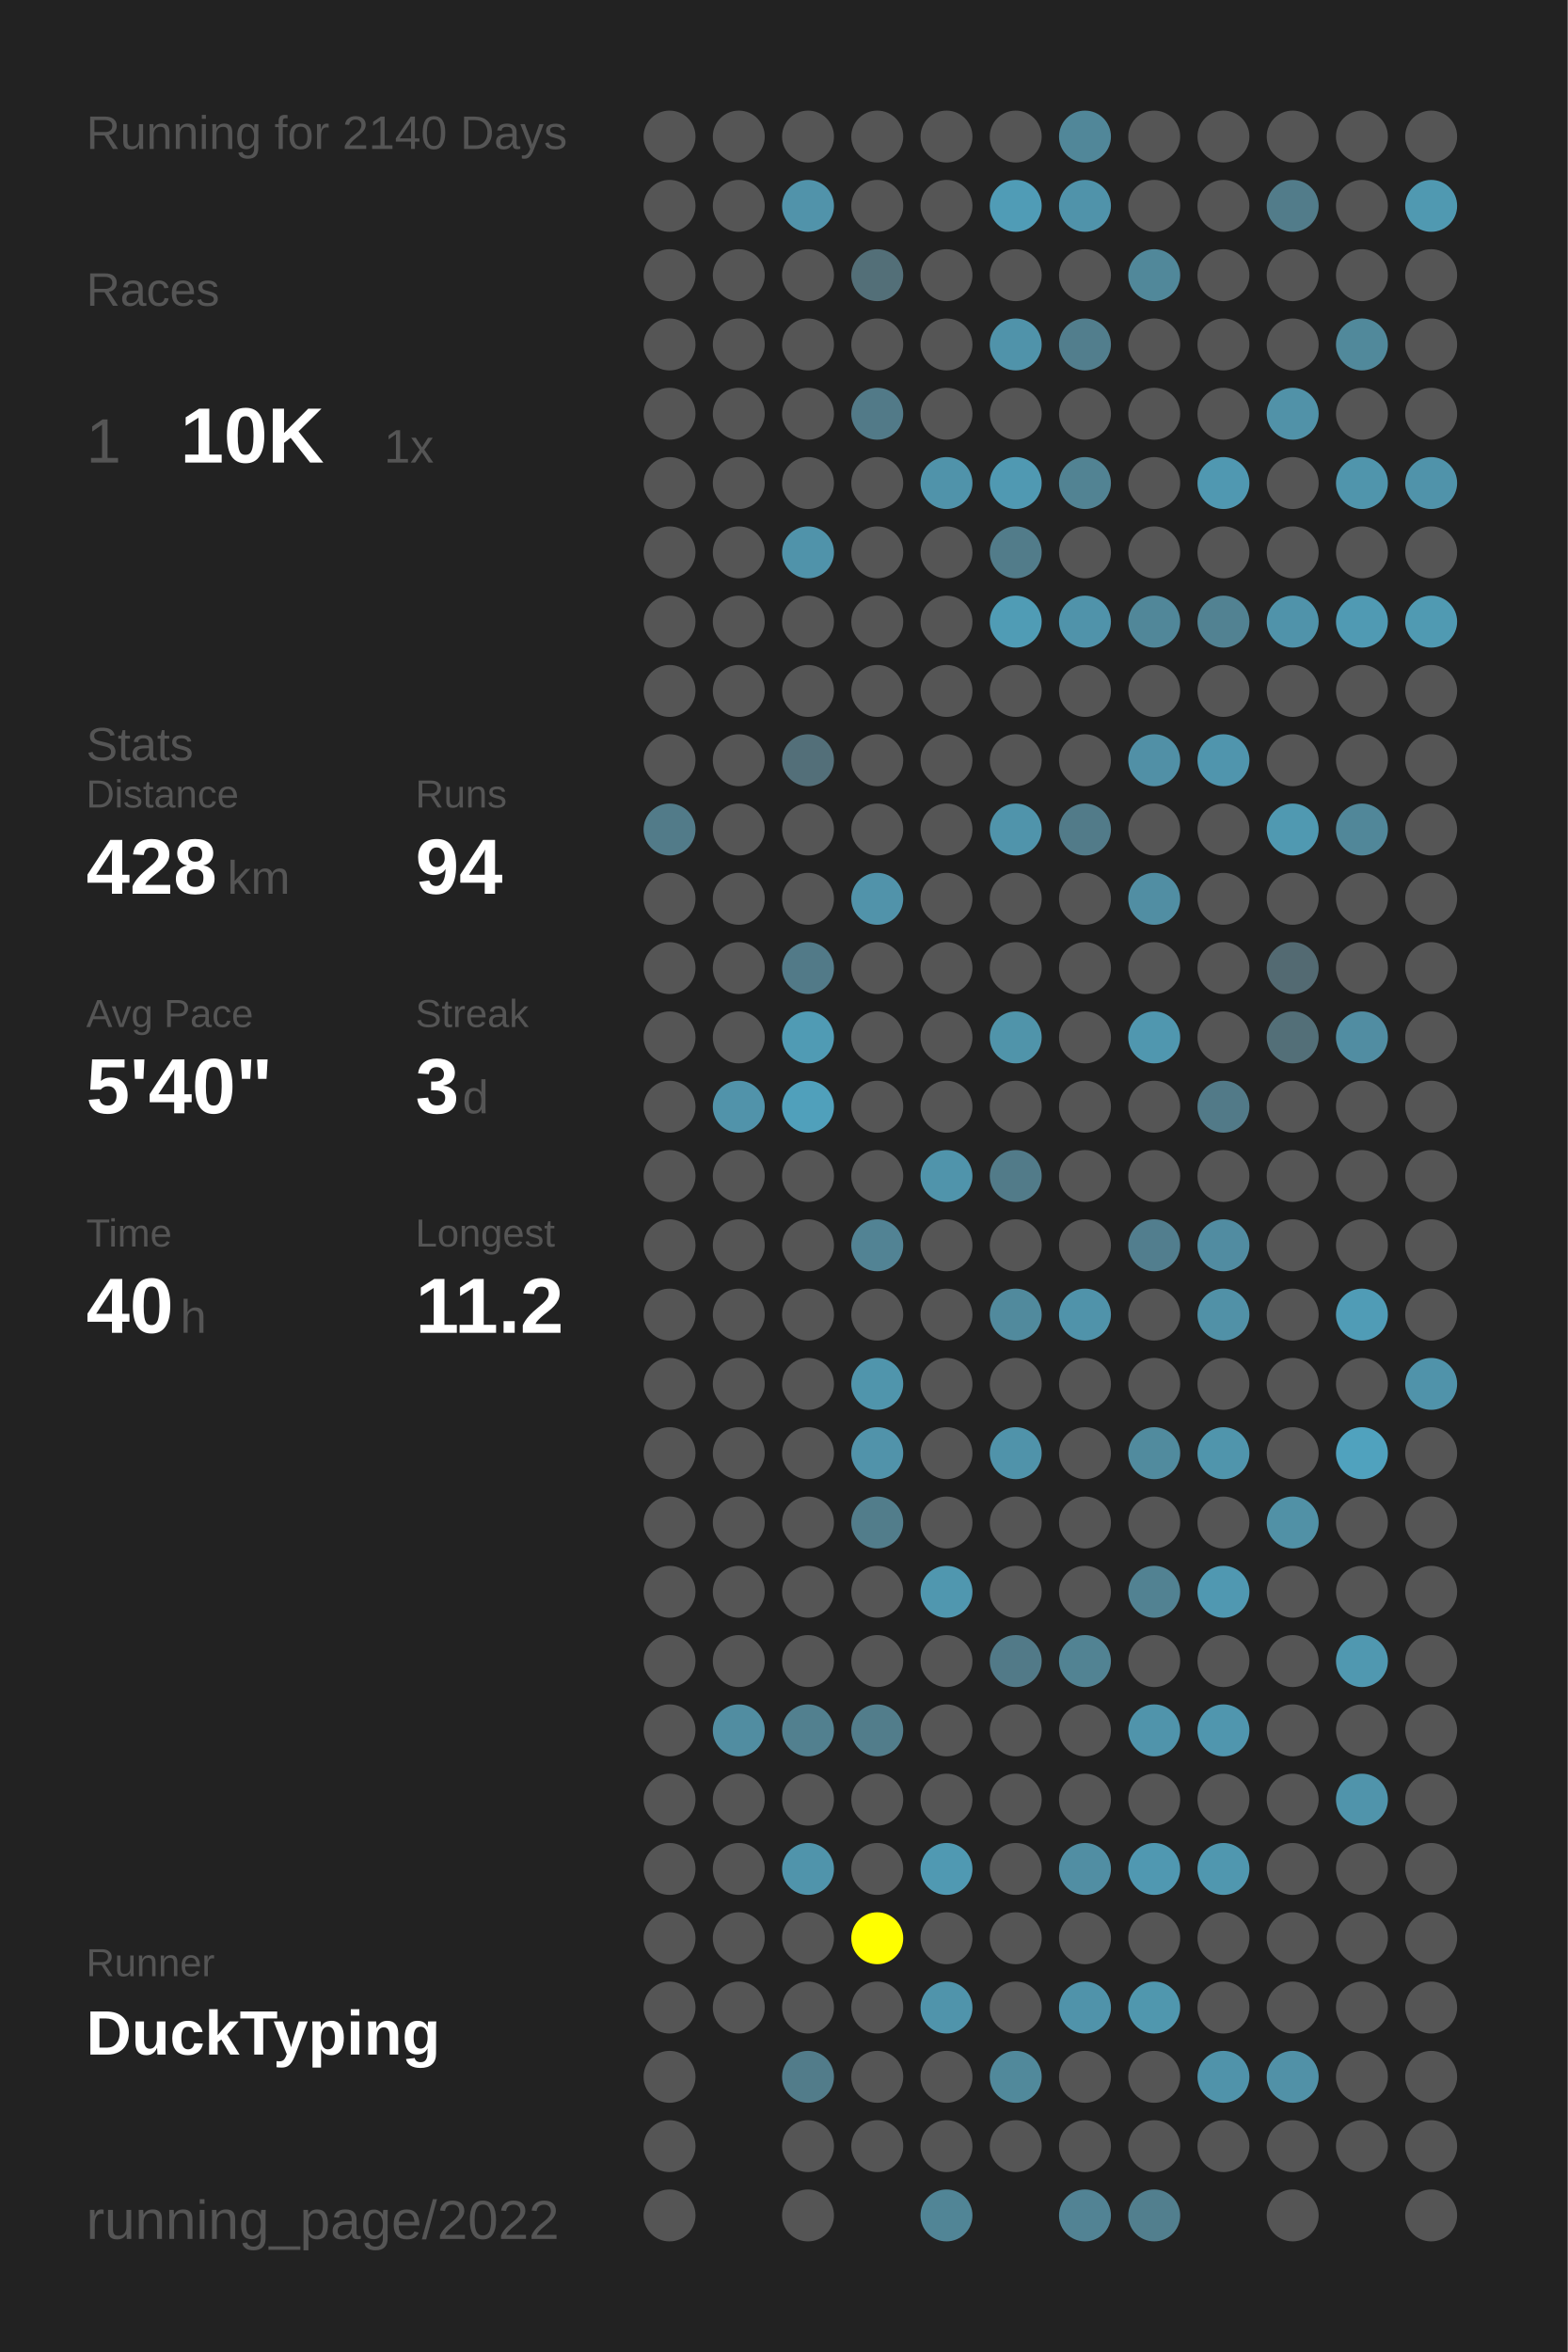
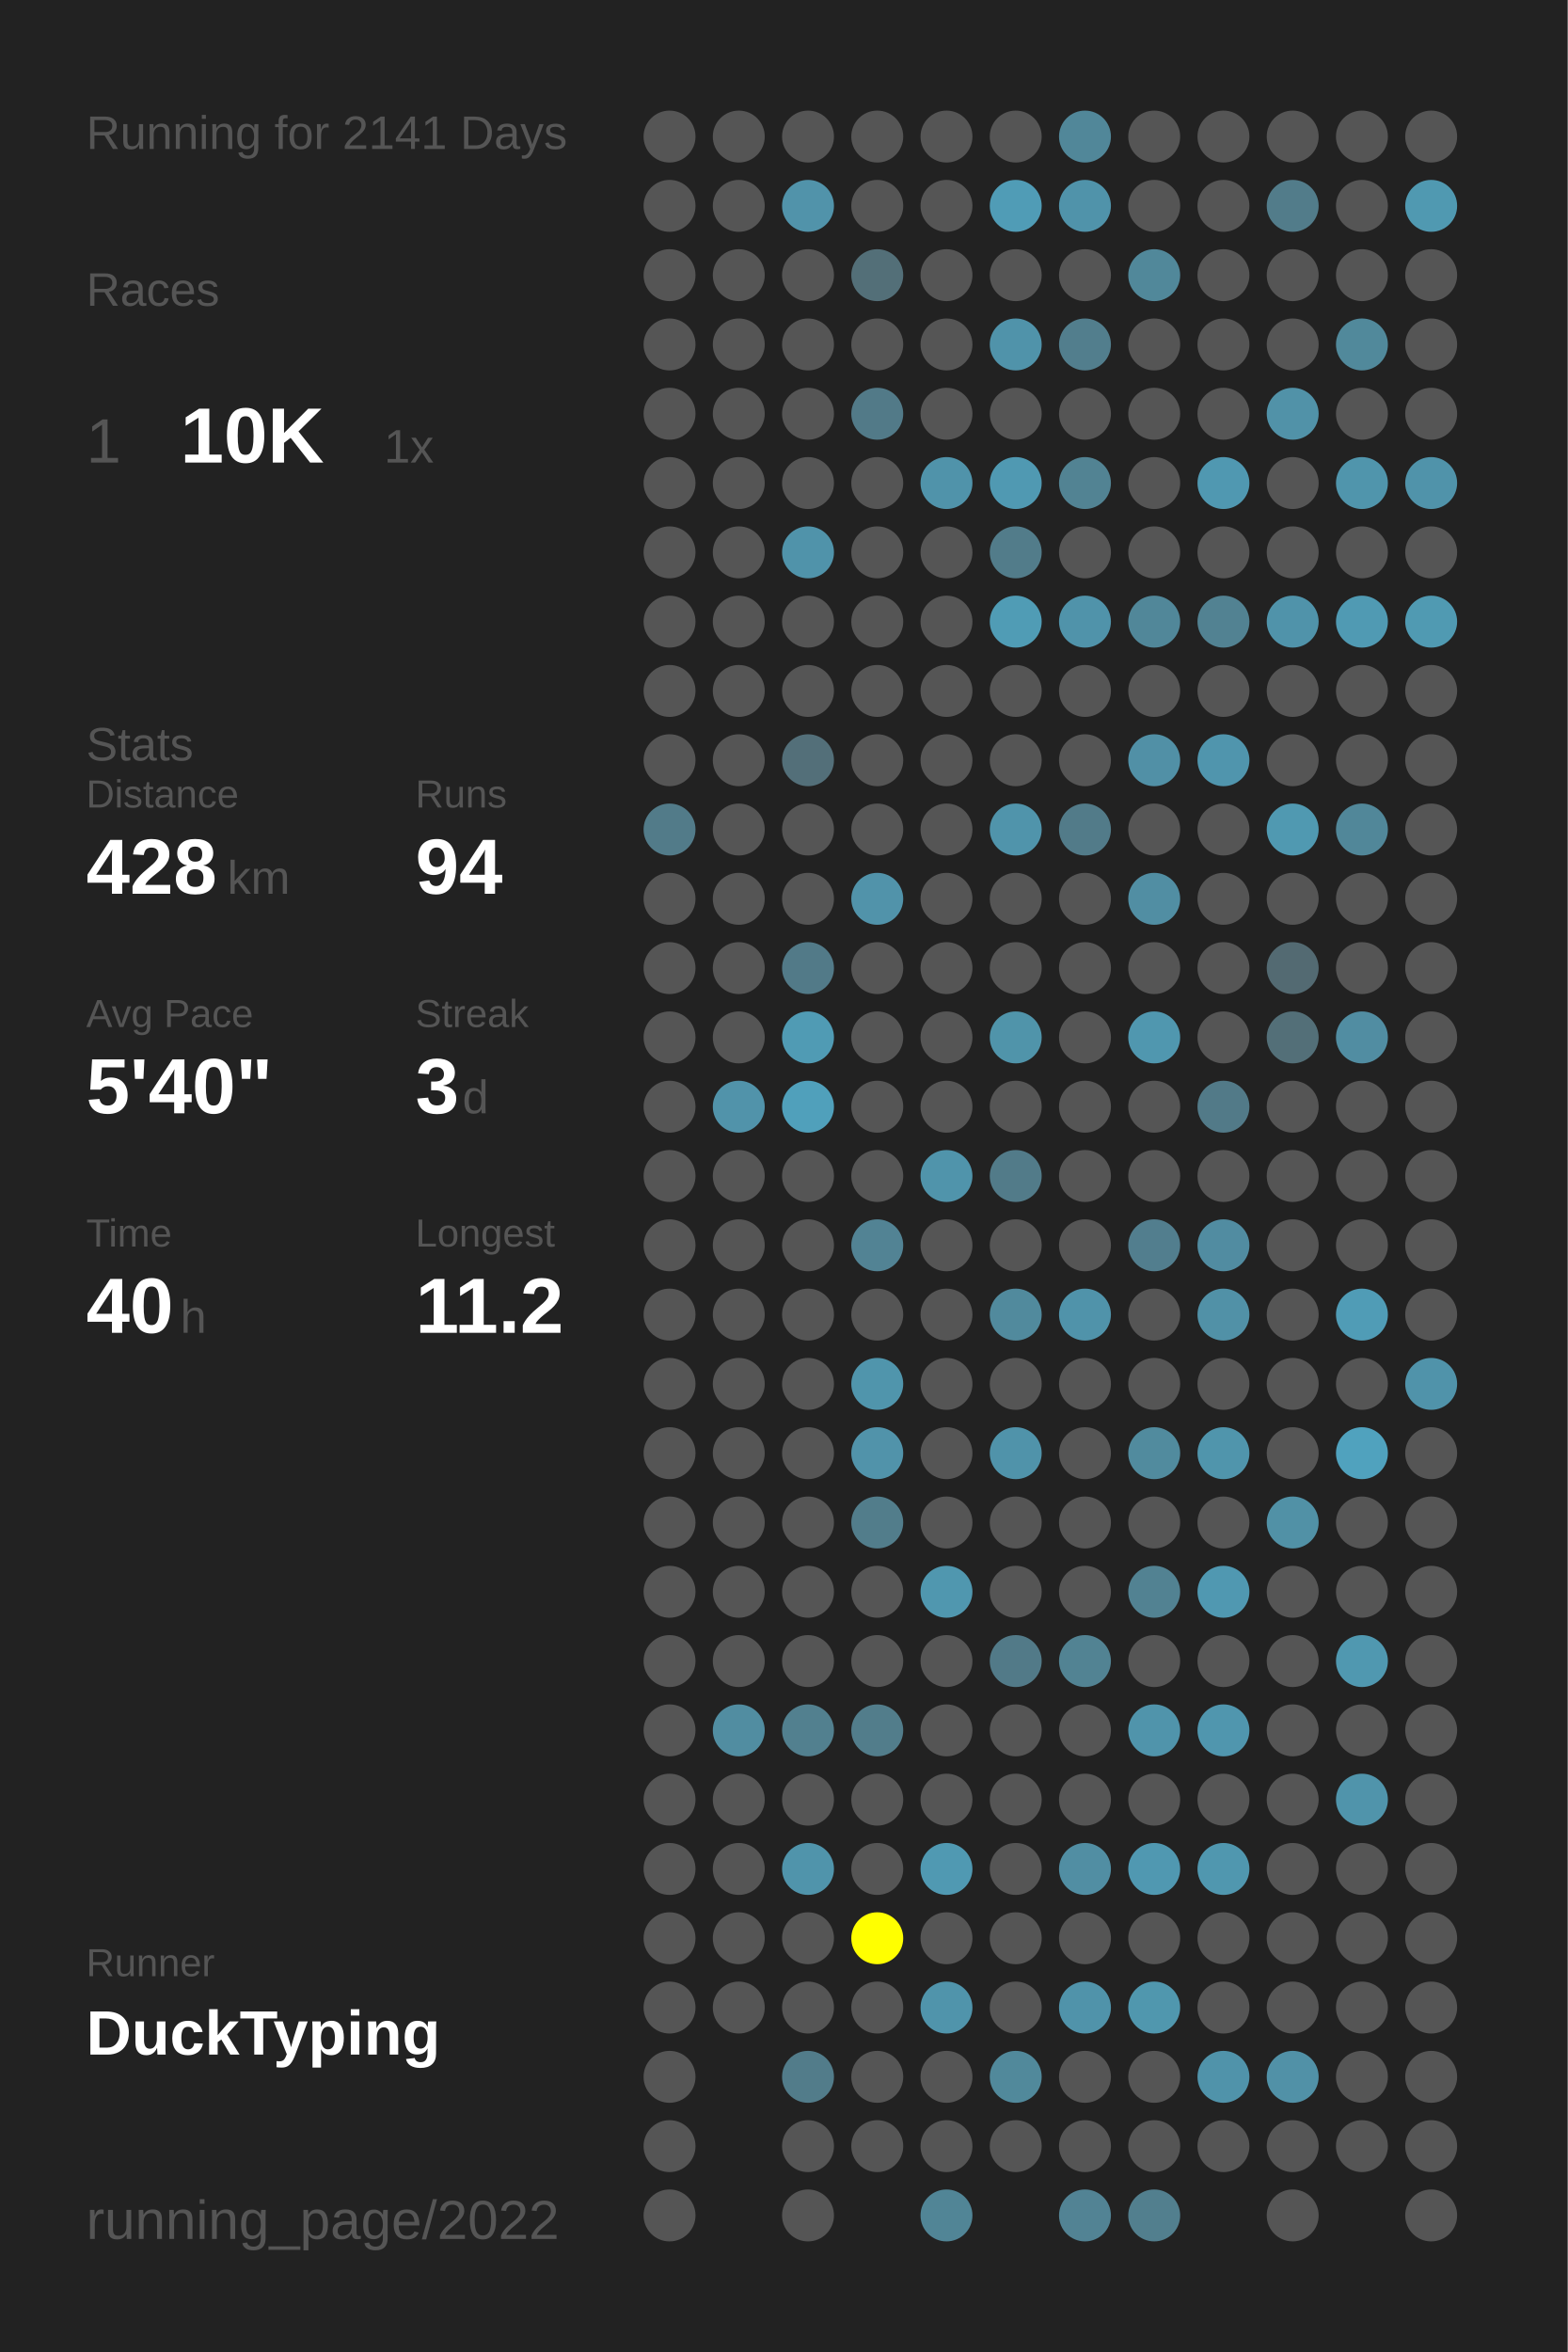
<svg xmlns="http://www.w3.org/2000/svg" baseProfile="full" height="300mm" version="1.1" viewBox="0,0,200,300" width="200mm">
  <defs />
  <rect fill="#222222" height="300" width="200" x="0" y="0" />
-   <text fill="#555555" style="font-size:6px; font-family:Arial;" x="11" y="19">Running for 2140 Days</text>
+   <text fill="#555555" style="font-size:6px; font-family:Arial;" x="11" y="19">Running for 2141 Days</text>
  <text fill="#555555" style="font-size:6px; font-family:Arial;" x="11" y="39">Races</text>
  <text fill="#555555" style="font-size:8px; font-family:Arial;" x="11" y="59">1</text>
  <text fill="#FFFFFF" style="font-size:10px; font-family:Arial; font-weight:bold;" x="23" y="59">10K</text>
  <text fill="#555555" style="font-size:6px; font-family:Arial;" x="49" y="59">1x</text>
  <text fill="#555555" style="font-size:6px; font-family:Arial;" x="11" y="97">Stats</text>
  <text fill="#555555" style="font-size:5px; font-family:Arial;" x="11" y="103">Distance</text>
  <text fill="#FFFFFF" style="font-size:10px; font-family:Arial; font-weight:bold;" x="11" y="114">428</text>
  <text fill="#555555" style="font-size:6px; font-family:Arial;" x="29" y="114">km</text>
  <text fill="#555555" style="font-size:5px; font-family:Arial;" x="53" y="103">Runs</text>
  <text fill="#FFFFFF" style="font-size:10px; font-family:Arial; font-weight:bold;" x="53" y="114">94</text>
  <text fill="#555555" style="font-size:5px; font-family:Arial;" x="11" y="131">Avg Pace</text>
  <text fill="#FFFFFF" style="font-size:10px; font-family:Arial; font-weight:bold;" x="11" y="142">5'40"</text>
  <text fill="#555555" style="font-size:5px; font-family:Arial;" x="53" y="131">Streak</text>
  <text fill="#FFFFFF" style="font-size:10px; font-family:Arial; font-weight:bold;" x="53" y="142">3</text>
  <text fill="#555555" style="font-size:6px; font-family:Arial;" x="59" y="142">d</text>
  <text fill="#555555" style="font-size:5px; font-family:Arial;" x="11" y="159">Time</text>
  <text fill="#FFFFFF" style="font-size:10px; font-family:Arial; font-weight:bold;" x="11" y="170">40</text>
  <text fill="#555555" style="font-size:6px; font-family:Arial;" x="23" y="170">h</text>
  <text fill="#555555" style="font-size:5px; font-family:Arial;" x="53" y="159">Longest</text>
  <text fill="#FFFFFF" style="font-size:10px; font-family:Arial; font-weight:bold;" x="53" y="170">11.2</text>
  <text fill="#555555" style="font-size:5px; font-family:Arial;" x="11" y="252.065">Runner</text>
  <text fill="#FFFFFF" style="font-size:8px; font-family:Arial; font-weight:bold;" x="11" y="262.065">DuckTyping</text>
  <text fill="#555555" style="font-size:7px; font-family:Arial;" x="11" y="285.581">running_page/2022</text>
  <circle cx="85.417" cy="17.419" fill="#555555" r="3.312" />
  <circle cx="85.417" cy="26.258" fill="#555555" r="3.312" />
  <circle cx="85.417" cy="35.097" fill="#555555" r="3.312" />
  <circle cx="85.417" cy="43.935" fill="#555555" r="3.312" />
  <circle cx="85.417" cy="52.774" fill="#555555" r="3.312" />
  <circle cx="85.417" cy="61.613" fill="#555555" r="3.312" />
  <circle cx="85.417" cy="70.452" fill="#555555" r="3.312" />
  <circle cx="85.417" cy="79.29" fill="#555555" r="3.312" />
  <circle cx="85.417" cy="88.129" fill="#555555" r="3.312" />
  <circle cx="85.417" cy="96.968" fill="#555555" r="3.312" />
  <circle cx="85.417" cy="105.806" fill="#527b89" r="3.312" />
  <circle cx="85.417" cy="114.645" fill="#555555" r="3.312" />
  <circle cx="85.417" cy="123.484" fill="#555555" r="3.312" />
  <circle cx="85.417" cy="132.323" fill="#555555" r="3.312" />
  <circle cx="85.417" cy="141.161" fill="#555555" r="3.312" />
  <circle cx="85.417" cy="150" fill="#555555" r="3.312" />
  <circle cx="85.417" cy="158.839" fill="#555555" r="3.312" />
  <circle cx="85.417" cy="167.677" fill="#555555" r="3.312" />
  <circle cx="85.417" cy="176.516" fill="#555555" r="3.312" />
  <circle cx="85.417" cy="185.355" fill="#555555" r="3.312" />
  <circle cx="85.417" cy="194.194" fill="#555555" r="3.312" />
  <circle cx="85.417" cy="203.032" fill="#555555" r="3.312" />
  <circle cx="85.417" cy="211.871" fill="#555555" r="3.312" />
  <circle cx="85.417" cy="220.71" fill="#555555" r="3.312" />
  <circle cx="85.417" cy="229.548" fill="#555555" r="3.312" />
  <circle cx="85.417" cy="238.387" fill="#555555" r="3.312" />
  <circle cx="85.417" cy="247.226" fill="#555555" r="3.312" />
  <circle cx="85.417" cy="256.065" fill="#555555" r="3.312" />
  <circle cx="85.417" cy="264.903" fill="#555555" r="3.312" />
  <circle cx="85.417" cy="273.742" fill="#555555" r="3.312" />
  <circle cx="85.417" cy="282.581" fill="#555555" r="3.312" />
  <circle cx="94.25" cy="17.419" fill="#555555" r="3.312" />
  <circle cx="94.25" cy="26.258" fill="#555555" r="3.312" />
  <circle cx="94.25" cy="35.097" fill="#555555" r="3.312" />
  <circle cx="94.25" cy="43.935" fill="#555555" r="3.312" />
  <circle cx="94.25" cy="52.774" fill="#555555" r="3.312" />
  <circle cx="94.25" cy="61.613" fill="#555555" r="3.312" />
  <circle cx="94.25" cy="70.452" fill="#555555" r="3.312" />
  <circle cx="94.25" cy="79.29" fill="#555555" r="3.312" />
  <circle cx="94.25" cy="88.129" fill="#555555" r="3.312" />
  <circle cx="94.25" cy="96.968" fill="#555555" r="3.312" />
  <circle cx="94.25" cy="105.806" fill="#555555" r="3.312" />
  <circle cx="94.25" cy="114.645" fill="#555555" r="3.312" />
  <circle cx="94.25" cy="123.484" fill="#555555" r="3.312" />
  <circle cx="94.25" cy="132.323" fill="#555555" r="3.312" />
  <circle cx="94.25" cy="141.161" fill="#5193aa" r="3.312" />
  <circle cx="94.25" cy="150" fill="#555555" r="3.312" />
  <circle cx="94.25" cy="158.839" fill="#555555" r="3.312" />
  <circle cx="94.25" cy="167.677" fill="#555555" r="3.312" />
  <circle cx="94.25" cy="176.516" fill="#555555" r="3.312" />
  <circle cx="94.25" cy="185.355" fill="#555555" r="3.312" />
  <circle cx="94.25" cy="194.194" fill="#555555" r="3.312" />
  <circle cx="94.25" cy="203.032" fill="#555555" r="3.312" />
  <circle cx="94.25" cy="211.871" fill="#555555" r="3.312" />
  <circle cx="94.25" cy="220.71" fill="#518da1" r="3.312" />
  <circle cx="94.25" cy="229.548" fill="#555555" r="3.312" />
  <circle cx="94.25" cy="238.387" fill="#555555" r="3.312" />
  <circle cx="94.25" cy="247.226" fill="#555555" r="3.312" />
  <circle cx="94.25" cy="256.065" fill="#555555" r="3.312" />
  <circle cx="103.083" cy="17.419" fill="#555555" r="3.312" />
  <circle cx="103.083" cy="26.258" fill="#5193aa" r="3.312" />
  <circle cx="103.083" cy="35.097" fill="#555555" r="3.312" />
  <circle cx="103.083" cy="43.935" fill="#555555" r="3.312" />
  <circle cx="103.083" cy="52.774" fill="#555555" r="3.312" />
  <circle cx="103.083" cy="61.613" fill="#555555" r="3.312" />
  <circle cx="103.083" cy="70.452" fill="#5093aa" r="3.312" />
  <circle cx="103.083" cy="79.29" fill="#555555" r="3.312" />
  <circle cx="103.083" cy="88.129" fill="#555555" r="3.312" />
  <circle cx="103.083" cy="96.968" fill="#536f79" r="3.312" />
  <circle cx="103.083" cy="105.806" fill="#555555" r="3.312" />
  <circle cx="103.083" cy="114.645" fill="#555555" r="3.312" />
  <circle cx="103.083" cy="123.484" fill="#527a88" r="3.312" />
  <circle cx="103.083" cy="132.323" fill="#509bb4" r="3.312" />
  <circle cx="103.083" cy="141.161" fill="#50a0bb" r="3.312" />
  <circle cx="103.083" cy="150" fill="#555555" r="3.312" />
  <circle cx="103.083" cy="158.839" fill="#555555" r="3.312" />
  <circle cx="103.083" cy="167.677" fill="#555555" r="3.312" />
  <circle cx="103.083" cy="176.516" fill="#555555" r="3.312" />
  <circle cx="103.083" cy="185.355" fill="#555555" r="3.312" />
  <circle cx="103.083" cy="194.194" fill="#555555" r="3.312" />
  <circle cx="103.083" cy="203.032" fill="#555555" r="3.312" />
  <circle cx="103.083" cy="211.871" fill="#555555" r="3.312" />
  <circle cx="103.083" cy="220.71" fill="#52808f" r="3.312" />
  <circle cx="103.083" cy="229.548" fill="#555555" r="3.312" />
  <circle cx="103.083" cy="238.387" fill="#5094ab" r="3.312" />
  <circle cx="103.083" cy="247.226" fill="#555555" r="3.312" />
  <circle cx="103.083" cy="256.065" fill="#555555" r="3.312" />
  <circle cx="103.083" cy="264.903" fill="#527c8a" r="3.312" />
  <circle cx="103.083" cy="273.742" fill="#555555" r="3.312" />
  <circle cx="103.083" cy="282.581" fill="#555555" r="3.312" />
  <circle cx="111.917" cy="17.419" fill="#555555" r="3.312" />
  <circle cx="111.917" cy="26.258" fill="#555555" r="3.312" />
  <circle cx="111.917" cy="35.097" fill="#536f78" r="3.312" />
  <circle cx="111.917" cy="43.935" fill="#555555" r="3.312" />
  <circle cx="111.917" cy="52.774" fill="#527a88" r="3.312" />
  <circle cx="111.917" cy="61.613" fill="#555555" r="3.312" />
  <circle cx="111.917" cy="70.452" fill="#555555" r="3.312" />
  <circle cx="111.917" cy="79.29" fill="#555555" r="3.312" />
  <circle cx="111.917" cy="88.129" fill="#555555" r="3.312" />
  <circle cx="111.917" cy="96.968" fill="#555555" r="3.312" />
  <circle cx="111.917" cy="105.806" fill="#555555" r="3.312" />
  <circle cx="111.917" cy="114.645" fill="#5193aa" r="3.312" />
  <circle cx="111.917" cy="123.484" fill="#555555" r="3.312" />
  <circle cx="111.917" cy="132.323" fill="#555555" r="3.312" />
  <circle cx="111.917" cy="141.161" fill="#555555" r="3.312" />
  <circle cx="111.917" cy="150" fill="#555555" r="3.312" />
  <circle cx="111.917" cy="158.839" fill="#528394" r="3.312" />
  <circle cx="111.917" cy="167.677" fill="#555555" r="3.312" />
  <circle cx="111.917" cy="176.516" fill="#5095ac" r="3.312" />
  <circle cx="111.917" cy="185.355" fill="#5193aa" r="3.312" />
  <circle cx="111.917" cy="194.194" fill="#527d8b" r="3.312" />
  <circle cx="111.917" cy="203.032" fill="#555555" r="3.312" />
  <circle cx="111.917" cy="211.871" fill="#555555" r="3.312" />
  <circle cx="111.917" cy="220.71" fill="#527d8b" r="3.312" />
  <circle cx="111.917" cy="229.548" fill="#555555" r="3.312" />
  <circle cx="111.917" cy="238.387" fill="#555555" r="3.312" />
  <circle cx="111.917" cy="247.226" fill="#FFFF00" r="3.312" />
  <circle cx="111.917" cy="256.065" fill="#555555" r="3.312" />
  <circle cx="111.917" cy="264.903" fill="#555555" r="3.312" />
  <circle cx="111.917" cy="273.742" fill="#555555" r="3.312" />
  <circle cx="120.75" cy="17.419" fill="#555555" r="3.312" />
  <circle cx="120.75" cy="26.258" fill="#555555" r="3.312" />
  <circle cx="120.75" cy="35.097" fill="#555555" r="3.312" />
  <circle cx="120.75" cy="43.935" fill="#555555" r="3.312" />
  <circle cx="120.75" cy="52.774" fill="#555555" r="3.312" />
  <circle cx="120.75" cy="61.613" fill="#5093aa" r="3.312" />
  <circle cx="120.75" cy="70.452" fill="#555555" r="3.312" />
  <circle cx="120.75" cy="79.29" fill="#555555" r="3.312" />
  <circle cx="120.75" cy="88.129" fill="#555555" r="3.312" />
  <circle cx="120.75" cy="96.968" fill="#555555" r="3.312" />
  <circle cx="120.75" cy="105.806" fill="#555555" r="3.312" />
  <circle cx="120.75" cy="114.645" fill="#555555" r="3.312" />
  <circle cx="120.75" cy="123.484" fill="#555555" r="3.312" />
  <circle cx="120.75" cy="132.323" fill="#555555" r="3.312" />
  <circle cx="120.75" cy="141.161" fill="#555555" r="3.312" />
  <circle cx="120.75" cy="150" fill="#5094ab" r="3.312" />
  <circle cx="120.75" cy="158.839" fill="#555555" r="3.312" />
  <circle cx="120.75" cy="167.677" fill="#555555" r="3.312" />
  <circle cx="120.75" cy="176.516" fill="#555555" r="3.312" />
  <circle cx="120.75" cy="185.355" fill="#555555" r="3.312" />
  <circle cx="120.75" cy="194.194" fill="#555555" r="3.312" />
  <circle cx="120.75" cy="203.032" fill="#5097af" r="3.312" />
  <circle cx="120.75" cy="211.871" fill="#555555" r="3.312" />
  <circle cx="120.75" cy="220.71" fill="#555555" r="3.312" />
  <circle cx="120.75" cy="229.548" fill="#555555" r="3.312" />
  <circle cx="120.75" cy="238.387" fill="#5099b2" r="3.312" />
  <circle cx="120.75" cy="247.226" fill="#555555" r="3.312" />
  <circle cx="120.75" cy="256.065" fill="#5094ab" r="3.312" />
  <circle cx="120.75" cy="264.903" fill="#555555" r="3.312" />
  <circle cx="120.75" cy="273.742" fill="#555555" r="3.312" />
  <circle cx="120.75" cy="282.581" fill="#518596" r="3.312" />
  <circle cx="129.583" cy="17.419" fill="#555555" r="3.312" />
  <circle cx="129.583" cy="26.258" fill="#509cb6" r="3.312" />
  <circle cx="129.583" cy="35.097" fill="#555555" r="3.312" />
  <circle cx="129.583" cy="43.935" fill="#5093aa" r="3.312" />
  <circle cx="129.583" cy="52.774" fill="#555555" r="3.312" />
  <circle cx="129.583" cy="61.613" fill="#5099b2" r="3.312" />
  <circle cx="129.583" cy="70.452" fill="#527c8a" r="3.312" />
  <circle cx="129.583" cy="79.29" fill="#509cb5" r="3.312" />
  <circle cx="129.583" cy="88.129" fill="#555555" r="3.312" />
  <circle cx="129.583" cy="96.968" fill="#555555" r="3.312" />
  <circle cx="129.583" cy="105.806" fill="#5094ab" r="3.312" />
  <circle cx="129.583" cy="114.645" fill="#555555" r="3.312" />
  <circle cx="129.583" cy="123.484" fill="#555555" r="3.312" />
  <circle cx="129.583" cy="132.323" fill="#5094aa" r="3.312" />
  <circle cx="129.583" cy="141.161" fill="#555555" r="3.312" />
  <circle cx="129.583" cy="150" fill="#527b89" r="3.312" />
  <circle cx="129.583" cy="158.839" fill="#555555" r="3.312" />
  <circle cx="129.583" cy="167.677" fill="#518a9d" r="3.312" />
  <circle cx="129.583" cy="176.516" fill="#555555" r="3.312" />
  <circle cx="129.583" cy="185.355" fill="#5093aa" r="3.312" />
  <circle cx="129.583" cy="194.194" fill="#555555" r="3.312" />
  <circle cx="129.583" cy="203.032" fill="#555555" r="3.312" />
  <circle cx="129.583" cy="211.871" fill="#527a88" r="3.312" />
  <circle cx="129.583" cy="220.71" fill="#555555" r="3.312" />
  <circle cx="129.583" cy="229.548" fill="#555555" r="3.312" />
  <circle cx="129.583" cy="238.387" fill="#555555" r="3.312" />
  <circle cx="129.583" cy="247.226" fill="#555555" r="3.312" />
  <circle cx="129.583" cy="256.065" fill="#555555" r="3.312" />
  <circle cx="129.583" cy="264.903" fill="#51899b" r="3.312" />
  <circle cx="129.583" cy="273.742" fill="#555555" r="3.312" />
  <circle cx="138.417" cy="17.419" fill="#518799" r="3.312" />
  <circle cx="138.417" cy="26.258" fill="#5093aa" r="3.312" />
  <circle cx="138.417" cy="35.097" fill="#555555" r="3.312" />
  <circle cx="138.417" cy="43.935" fill="#527e8d" r="3.312" />
  <circle cx="138.417" cy="52.774" fill="#555555" r="3.312" />
  <circle cx="138.417" cy="61.613" fill="#528393" r="3.312" />
  <circle cx="138.417" cy="70.452" fill="#555555" r="3.312" />
  <circle cx="138.417" cy="79.29" fill="#5093aa" r="3.312" />
  <circle cx="138.417" cy="88.129" fill="#555555" r="3.312" />
  <circle cx="138.417" cy="96.968" fill="#555555" r="3.312" />
  <circle cx="138.417" cy="105.806" fill="#527b89" r="3.312" />
  <circle cx="138.417" cy="114.645" fill="#555555" r="3.312" />
  <circle cx="138.417" cy="123.484" fill="#555555" r="3.312" />
  <circle cx="138.417" cy="132.323" fill="#555555" r="3.312" />
  <circle cx="138.417" cy="141.161" fill="#555555" r="3.312" />
  <circle cx="138.417" cy="150" fill="#555555" r="3.312" />
  <circle cx="138.417" cy="158.839" fill="#555555" r="3.312" />
  <circle cx="138.417" cy="167.677" fill="#5093aa" r="3.312" />
  <circle cx="138.417" cy="176.516" fill="#555555" r="3.312" />
  <circle cx="138.417" cy="185.355" fill="#555555" r="3.312" />
  <circle cx="138.417" cy="194.194" fill="#555555" r="3.312" />
  <circle cx="138.417" cy="203.032" fill="#555555" r="3.312" />
  <circle cx="138.417" cy="211.871" fill="#528393" r="3.312" />
  <circle cx="138.417" cy="220.71" fill="#555555" r="3.312" />
  <circle cx="138.417" cy="229.548" fill="#555555" r="3.312" />
  <circle cx="138.417" cy="238.387" fill="#518ea3" r="3.312" />
  <circle cx="138.417" cy="247.226" fill="#555555" r="3.312" />
  <circle cx="138.417" cy="256.065" fill="#5093aa" r="3.312" />
  <circle cx="138.417" cy="264.903" fill="#555555" r="3.312" />
  <circle cx="138.417" cy="273.742" fill="#555555" r="3.312" />
  <circle cx="138.417" cy="282.581" fill="#528394" r="3.312" />
  <circle cx="147.25" cy="17.419" fill="#555555" r="3.312" />
  <circle cx="147.25" cy="26.258" fill="#555555" r="3.312" />
  <circle cx="147.25" cy="35.097" fill="#51889a" r="3.312" />
  <circle cx="147.25" cy="43.935" fill="#555555" r="3.312" />
  <circle cx="147.25" cy="52.774" fill="#555555" r="3.312" />
  <circle cx="147.25" cy="61.613" fill="#555555" r="3.312" />
  <circle cx="147.25" cy="70.452" fill="#555555" r="3.312" />
  <circle cx="147.25" cy="79.29" fill="#518799" r="3.312" />
  <circle cx="147.25" cy="88.129" fill="#555555" r="3.312" />
  <circle cx="147.25" cy="96.968" fill="#5190a6" r="3.312" />
  <circle cx="147.25" cy="105.806" fill="#555555" r="3.312" />
  <circle cx="147.25" cy="114.645" fill="#518ea3" r="3.312" />
  <circle cx="147.25" cy="123.484" fill="#555555" r="3.312" />
  <circle cx="147.25" cy="132.323" fill="#5097af" r="3.312" />
  <circle cx="147.25" cy="141.161" fill="#555555" r="3.312" />
  <circle cx="147.25" cy="150" fill="#555555" r="3.312" />
  <circle cx="147.25" cy="158.839" fill="#527e8e" r="3.312" />
  <circle cx="147.25" cy="167.677" fill="#555555" r="3.312" />
  <circle cx="147.25" cy="176.516" fill="#555555" r="3.312" />
  <circle cx="147.25" cy="185.355" fill="#518b9e" r="3.312" />
  <circle cx="147.25" cy="194.194" fill="#555555" r="3.312" />
  <circle cx="147.25" cy="203.032" fill="#528292" r="3.312" />
  <circle cx="147.25" cy="211.871" fill="#555555" r="3.312" />
  <circle cx="147.25" cy="220.71" fill="#5094ab" r="3.312" />
  <circle cx="147.25" cy="229.548" fill="#555555" r="3.312" />
  <circle cx="147.25" cy="238.387" fill="#5098b1" r="3.312" />
  <circle cx="147.25" cy="247.226" fill="#555555" r="3.312" />
  <circle cx="147.25" cy="256.065" fill="#5097ae" r="3.312" />
  <circle cx="147.25" cy="264.903" fill="#555555" r="3.312" />
  <circle cx="147.25" cy="273.742" fill="#555555" r="3.312" />
  <circle cx="147.25" cy="282.581" fill="#527f8e" r="3.312" />
  <circle cx="156.083" cy="17.419" fill="#555555" r="3.312" />
  <circle cx="156.083" cy="26.258" fill="#555555" r="3.312" />
  <circle cx="156.083" cy="35.097" fill="#555555" r="3.312" />
  <circle cx="156.083" cy="43.935" fill="#555555" r="3.312" />
  <circle cx="156.083" cy="52.774" fill="#555555" r="3.312" />
  <circle cx="156.083" cy="61.613" fill="#5098b1" r="3.312" />
  <circle cx="156.083" cy="70.452" fill="#555555" r="3.312" />
  <circle cx="156.083" cy="79.29" fill="#528292" r="3.312" />
  <circle cx="156.083" cy="88.129" fill="#555555" r="3.312" />
  <circle cx="156.083" cy="96.968" fill="#5095ad" r="3.312" />
  <circle cx="156.083" cy="105.806" fill="#555555" r="3.312" />
  <circle cx="156.083" cy="114.645" fill="#555555" r="3.312" />
  <circle cx="156.083" cy="123.484" fill="#555555" r="3.312" />
  <circle cx="156.083" cy="132.323" fill="#555555" r="3.312" />
  <circle cx="156.083" cy="141.161" fill="#527a88" r="3.312" />
  <circle cx="156.083" cy="150" fill="#555555" r="3.312" />
  <circle cx="156.083" cy="158.839" fill="#518ca1" r="3.312" />
  <circle cx="156.083" cy="167.677" fill="#5191a7" r="3.312" />
  <circle cx="156.083" cy="176.516" fill="#555555" r="3.312" />
  <circle cx="156.083" cy="185.355" fill="#5095ac" r="3.312" />
  <circle cx="156.083" cy="194.194" fill="#555555" r="3.312" />
  <circle cx="156.083" cy="203.032" fill="#5098b1" r="3.312" />
  <circle cx="156.083" cy="211.871" fill="#555555" r="3.312" />
  <circle cx="156.083" cy="220.71" fill="#5096ae" r="3.312" />
  <circle cx="156.083" cy="229.548" fill="#555555" r="3.312" />
  <circle cx="156.083" cy="238.387" fill="#5097af" r="3.312" />
  <circle cx="156.083" cy="247.226" fill="#555555" r="3.312" />
  <circle cx="156.083" cy="256.065" fill="#555555" r="3.312" />
  <circle cx="156.083" cy="264.903" fill="#5093aa" r="3.312" />
  <circle cx="156.083" cy="273.742" fill="#555555" r="3.312" />
  <circle cx="164.917" cy="17.419" fill="#555555" r="3.312" />
  <circle cx="164.917" cy="26.258" fill="#527c8a" r="3.312" />
  <circle cx="164.917" cy="35.097" fill="#555555" r="3.312" />
  <circle cx="164.917" cy="43.935" fill="#555555" r="3.312" />
  <circle cx="164.917" cy="52.774" fill="#5192a8" r="3.312" />
  <circle cx="164.917" cy="61.613" fill="#555555" r="3.312" />
  <circle cx="164.917" cy="70.452" fill="#555555" r="3.312" />
  <circle cx="164.917" cy="79.29" fill="#5093aa" r="3.312" />
  <circle cx="164.917" cy="88.129" fill="#555555" r="3.312" />
  <circle cx="164.917" cy="96.968" fill="#555555" r="3.312" />
  <circle cx="164.917" cy="105.806" fill="#5099b1" r="3.312" />
  <circle cx="164.917" cy="114.645" fill="#555555" r="3.312" />
  <circle cx="164.917" cy="123.484" fill="#536a72" r="3.312" />
  <circle cx="164.917" cy="132.323" fill="#536f78" r="3.312" />
  <circle cx="164.917" cy="141.161" fill="#555555" r="3.312" />
  <circle cx="164.917" cy="150" fill="#555555" r="3.312" />
  <circle cx="164.917" cy="158.839" fill="#555555" r="3.312" />
  <circle cx="164.917" cy="167.677" fill="#555555" r="3.312" />
  <circle cx="164.917" cy="176.516" fill="#555555" r="3.312" />
  <circle cx="164.917" cy="185.355" fill="#555555" r="3.312" />
  <circle cx="164.917" cy="194.194" fill="#5191a6" r="3.312" />
  <circle cx="164.917" cy="203.032" fill="#555555" r="3.312" />
  <circle cx="164.917" cy="211.871" fill="#555555" r="3.312" />
  <circle cx="164.917" cy="220.71" fill="#555555" r="3.312" />
  <circle cx="164.917" cy="229.548" fill="#555555" r="3.312" />
  <circle cx="164.917" cy="238.387" fill="#555555" r="3.312" />
  <circle cx="164.917" cy="247.226" fill="#555555" r="3.312" />
  <circle cx="164.917" cy="256.065" fill="#555555" r="3.312" />
  <circle cx="164.917" cy="264.903" fill="#5191a7" r="3.312" />
  <circle cx="164.917" cy="273.742" fill="#555555" r="3.312" />
  <circle cx="164.917" cy="282.581" fill="#555555" r="3.312" />
  <circle cx="173.75" cy="17.419" fill="#555555" r="3.312" />
  <circle cx="173.75" cy="26.258" fill="#555555" r="3.312" />
  <circle cx="173.75" cy="35.097" fill="#555555" r="3.312" />
  <circle cx="173.75" cy="43.935" fill="#51899b" r="3.312" />
  <circle cx="173.75" cy="52.774" fill="#555555" r="3.312" />
  <circle cx="173.75" cy="61.613" fill="#5095ac" r="3.312" />
  <circle cx="173.75" cy="70.452" fill="#555555" r="3.312" />
  <circle cx="173.75" cy="79.29" fill="#509ab3" r="3.312" />
  <circle cx="173.75" cy="88.129" fill="#555555" r="3.312" />
  <circle cx="173.75" cy="96.968" fill="#555555" r="3.312" />
  <circle cx="173.75" cy="105.806" fill="#518799" r="3.312" />
  <circle cx="173.75" cy="114.645" fill="#555555" r="3.312" />
  <circle cx="173.75" cy="123.484" fill="#555555" r="3.312" />
  <circle cx="173.75" cy="132.323" fill="#518da2" r="3.312" />
  <circle cx="173.75" cy="141.161" fill="#555555" r="3.312" />
  <circle cx="173.75" cy="150" fill="#555555" r="3.312" />
  <circle cx="173.75" cy="158.839" fill="#555555" r="3.312" />
  <circle cx="173.75" cy="167.677" fill="#509cb6" r="3.312" />
  <circle cx="173.75" cy="176.516" fill="#555555" r="3.312" />
  <circle cx="173.75" cy="185.355" fill="#50a2be" r="3.312" />
  <circle cx="173.75" cy="194.194" fill="#555555" r="3.312" />
  <circle cx="173.75" cy="203.032" fill="#555555" r="3.312" />
  <circle cx="173.75" cy="211.871" fill="#5098b0" r="3.312" />
  <circle cx="173.75" cy="220.71" fill="#555555" r="3.312" />
  <circle cx="173.75" cy="229.548" fill="#5094ab" r="3.312" />
  <circle cx="173.75" cy="238.387" fill="#555555" r="3.312" />
  <circle cx="173.75" cy="247.226" fill="#555555" r="3.312" />
  <circle cx="173.75" cy="256.065" fill="#555555" r="3.312" />
  <circle cx="173.75" cy="264.903" fill="#555555" r="3.312" />
  <circle cx="173.75" cy="273.742" fill="#555555" r="3.312" />
  <circle cx="182.583" cy="17.419" fill="#555555" r="3.312" />
  <circle cx="182.583" cy="26.258" fill="#5099b1" r="3.312" />
  <circle cx="182.583" cy="35.097" fill="#555555" r="3.312" />
  <circle cx="182.583" cy="43.935" fill="#555555" r="3.312" />
  <circle cx="182.583" cy="52.774" fill="#555555" r="3.312" />
  <circle cx="182.583" cy="61.613" fill="#5093aa" r="3.312" />
  <circle cx="182.583" cy="70.452" fill="#555555" r="3.312" />
  <circle cx="182.583" cy="79.29" fill="#509ab2" r="3.312" />
  <circle cx="182.583" cy="88.129" fill="#555555" r="3.312" />
  <circle cx="182.583" cy="96.968" fill="#555555" r="3.312" />
  <circle cx="182.583" cy="105.806" fill="#555555" r="3.312" />
  <circle cx="182.583" cy="114.645" fill="#555555" r="3.312" />
  <circle cx="182.583" cy="123.484" fill="#555555" r="3.312" />
  <circle cx="182.583" cy="132.323" fill="#555555" r="3.312" />
  <circle cx="182.583" cy="141.161" fill="#555555" r="3.312" />
  <circle cx="182.583" cy="150" fill="#555555" r="3.312" />
  <circle cx="182.583" cy="158.839" fill="#555555" r="3.312" />
  <circle cx="182.583" cy="167.677" fill="#555555" r="3.312" />
  <circle cx="182.583" cy="176.516" fill="#5093aa" r="3.312" />
  <circle cx="182.583" cy="185.355" fill="#555555" r="3.312" />
  <circle cx="182.583" cy="194.194" fill="#555555" r="3.312" />
  <circle cx="182.583" cy="203.032" fill="#555555" r="3.312" />
  <circle cx="182.583" cy="211.871" fill="#555555" r="3.312" />
  <circle cx="182.583" cy="220.71" fill="#555555" r="3.312" />
  <circle cx="182.583" cy="229.548" fill="#555555" r="3.312" />
  <circle cx="182.583" cy="238.387" fill="#555555" r="3.312" />
  <circle cx="182.583" cy="247.226" fill="#555555" r="3.312" />
  <circle cx="182.583" cy="256.065" fill="#555555" r="3.312" />
  <circle cx="182.583" cy="264.903" fill="#555555" r="3.312" />
  <circle cx="182.583" cy="273.742" fill="#555555" r="3.312" />
  <circle cx="182.583" cy="282.581" fill="#555555" r="3.312" />
</svg>
